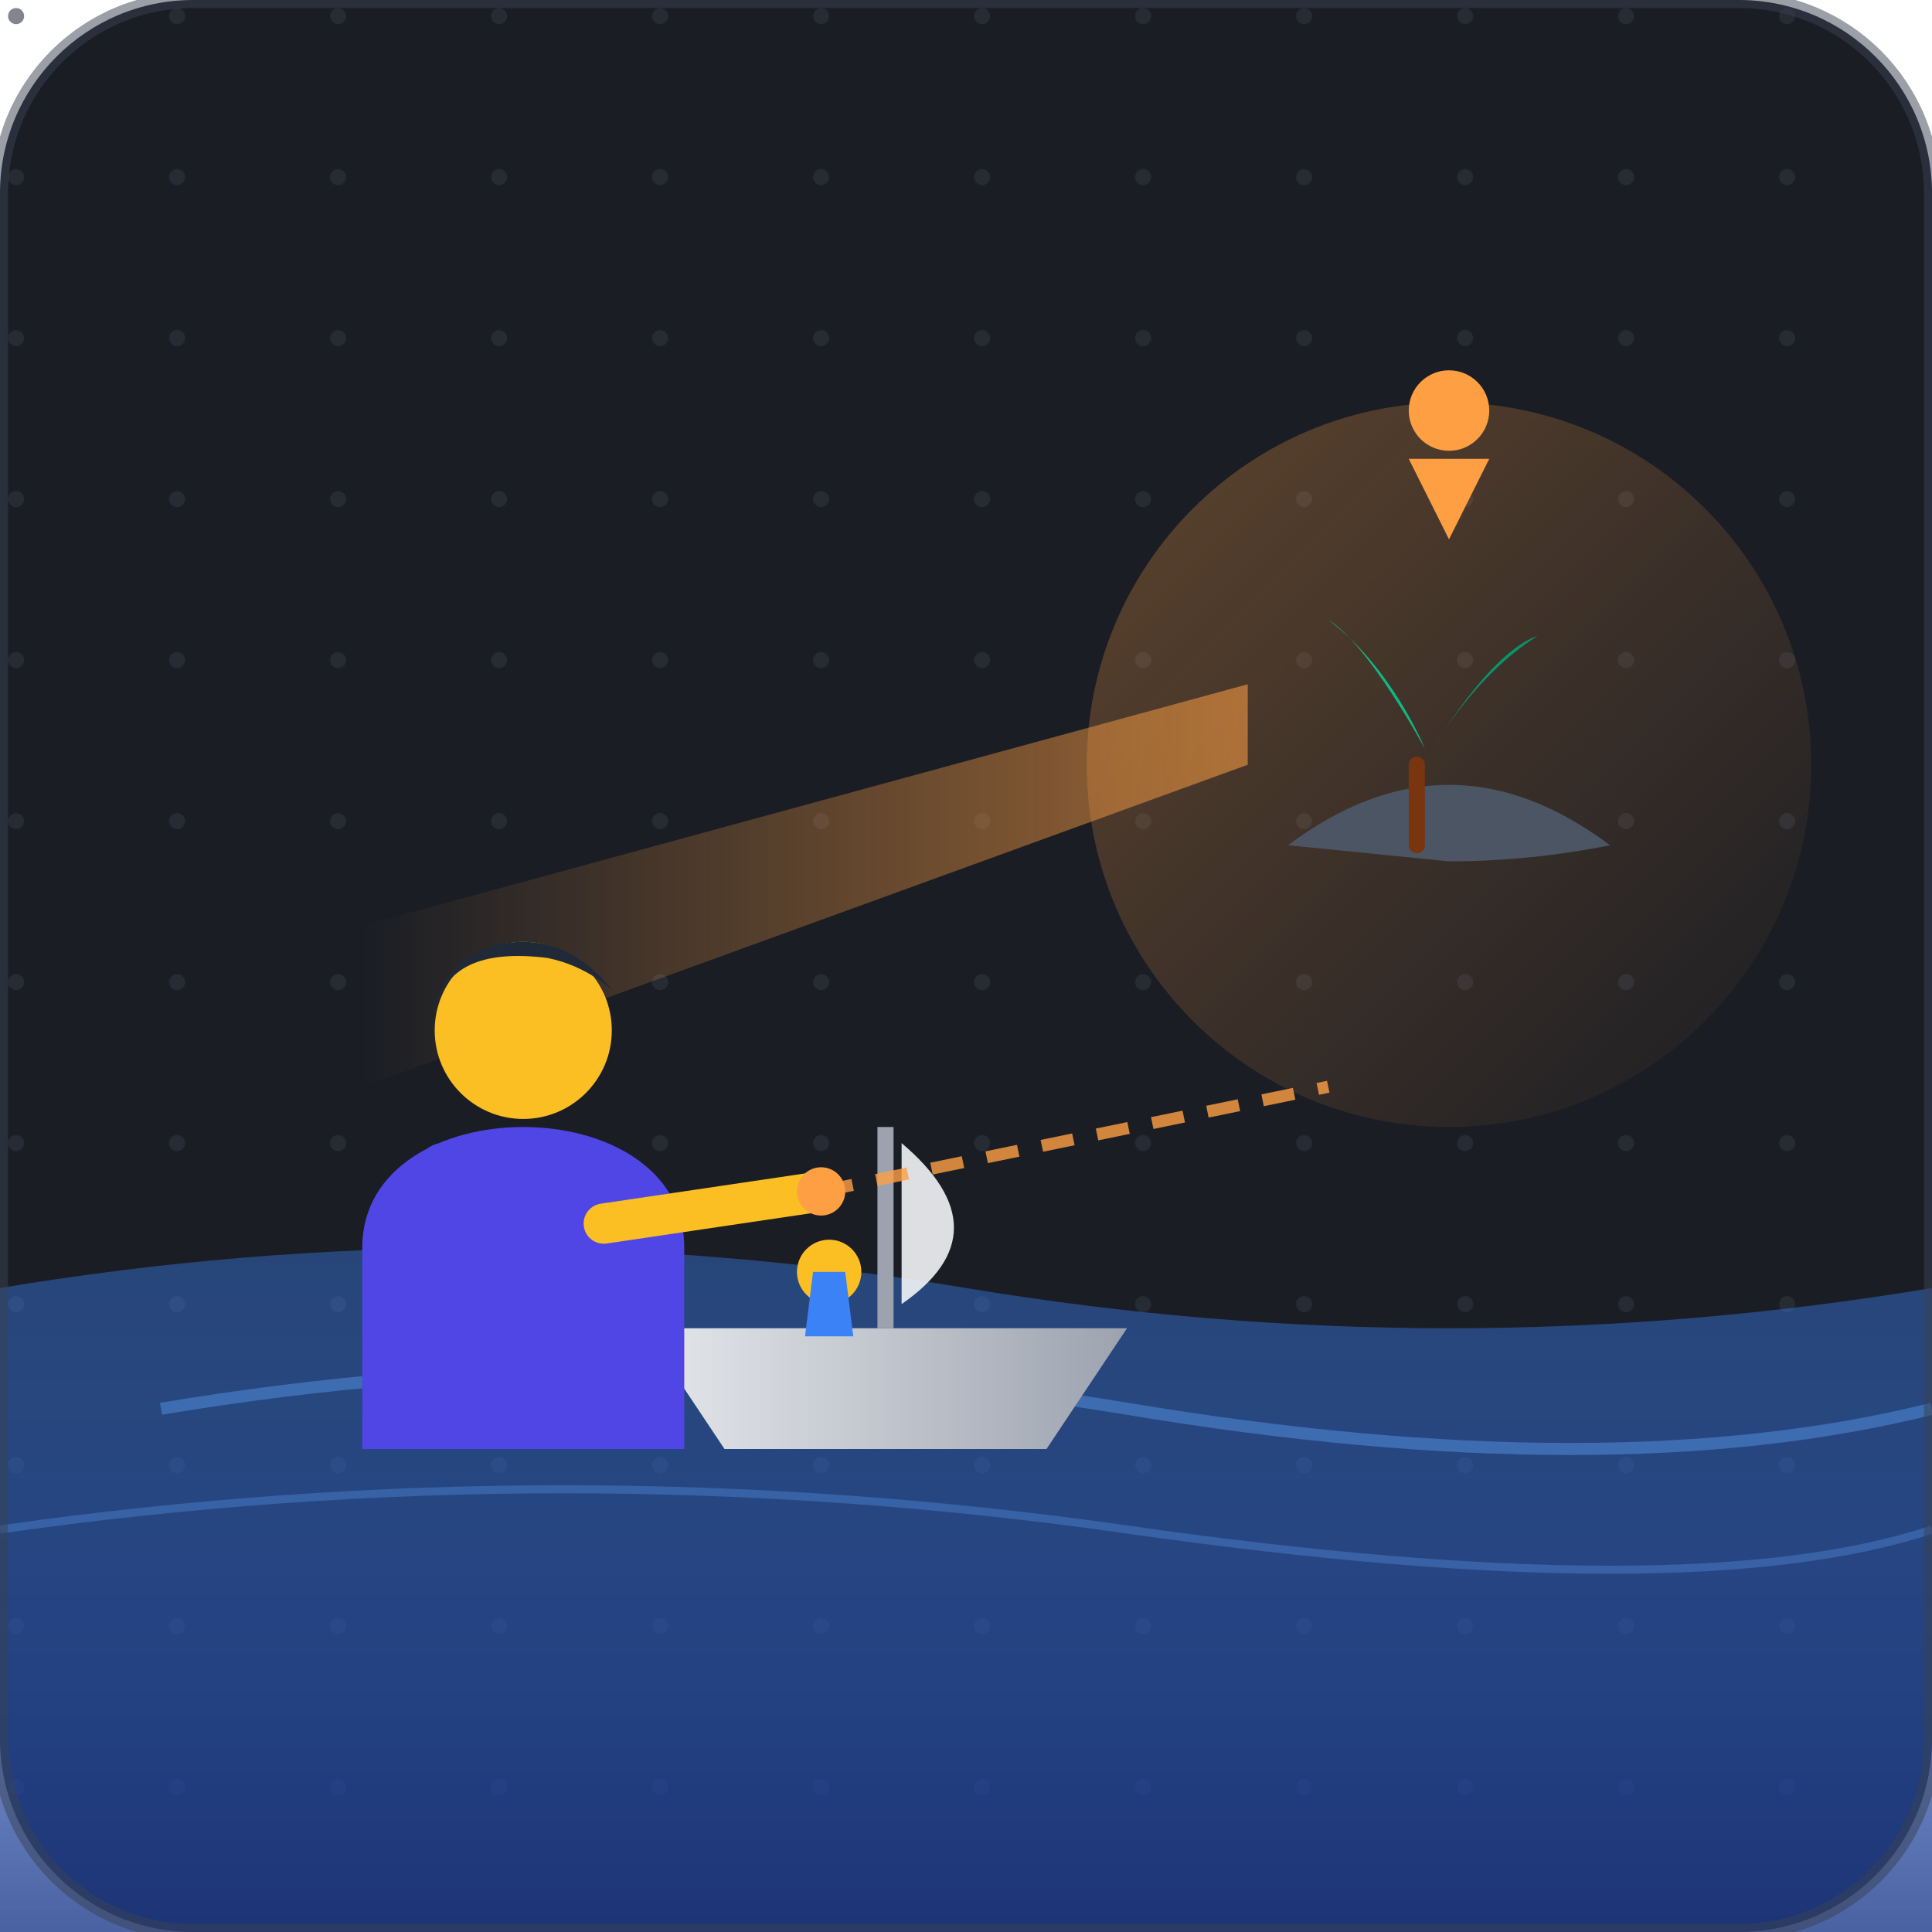
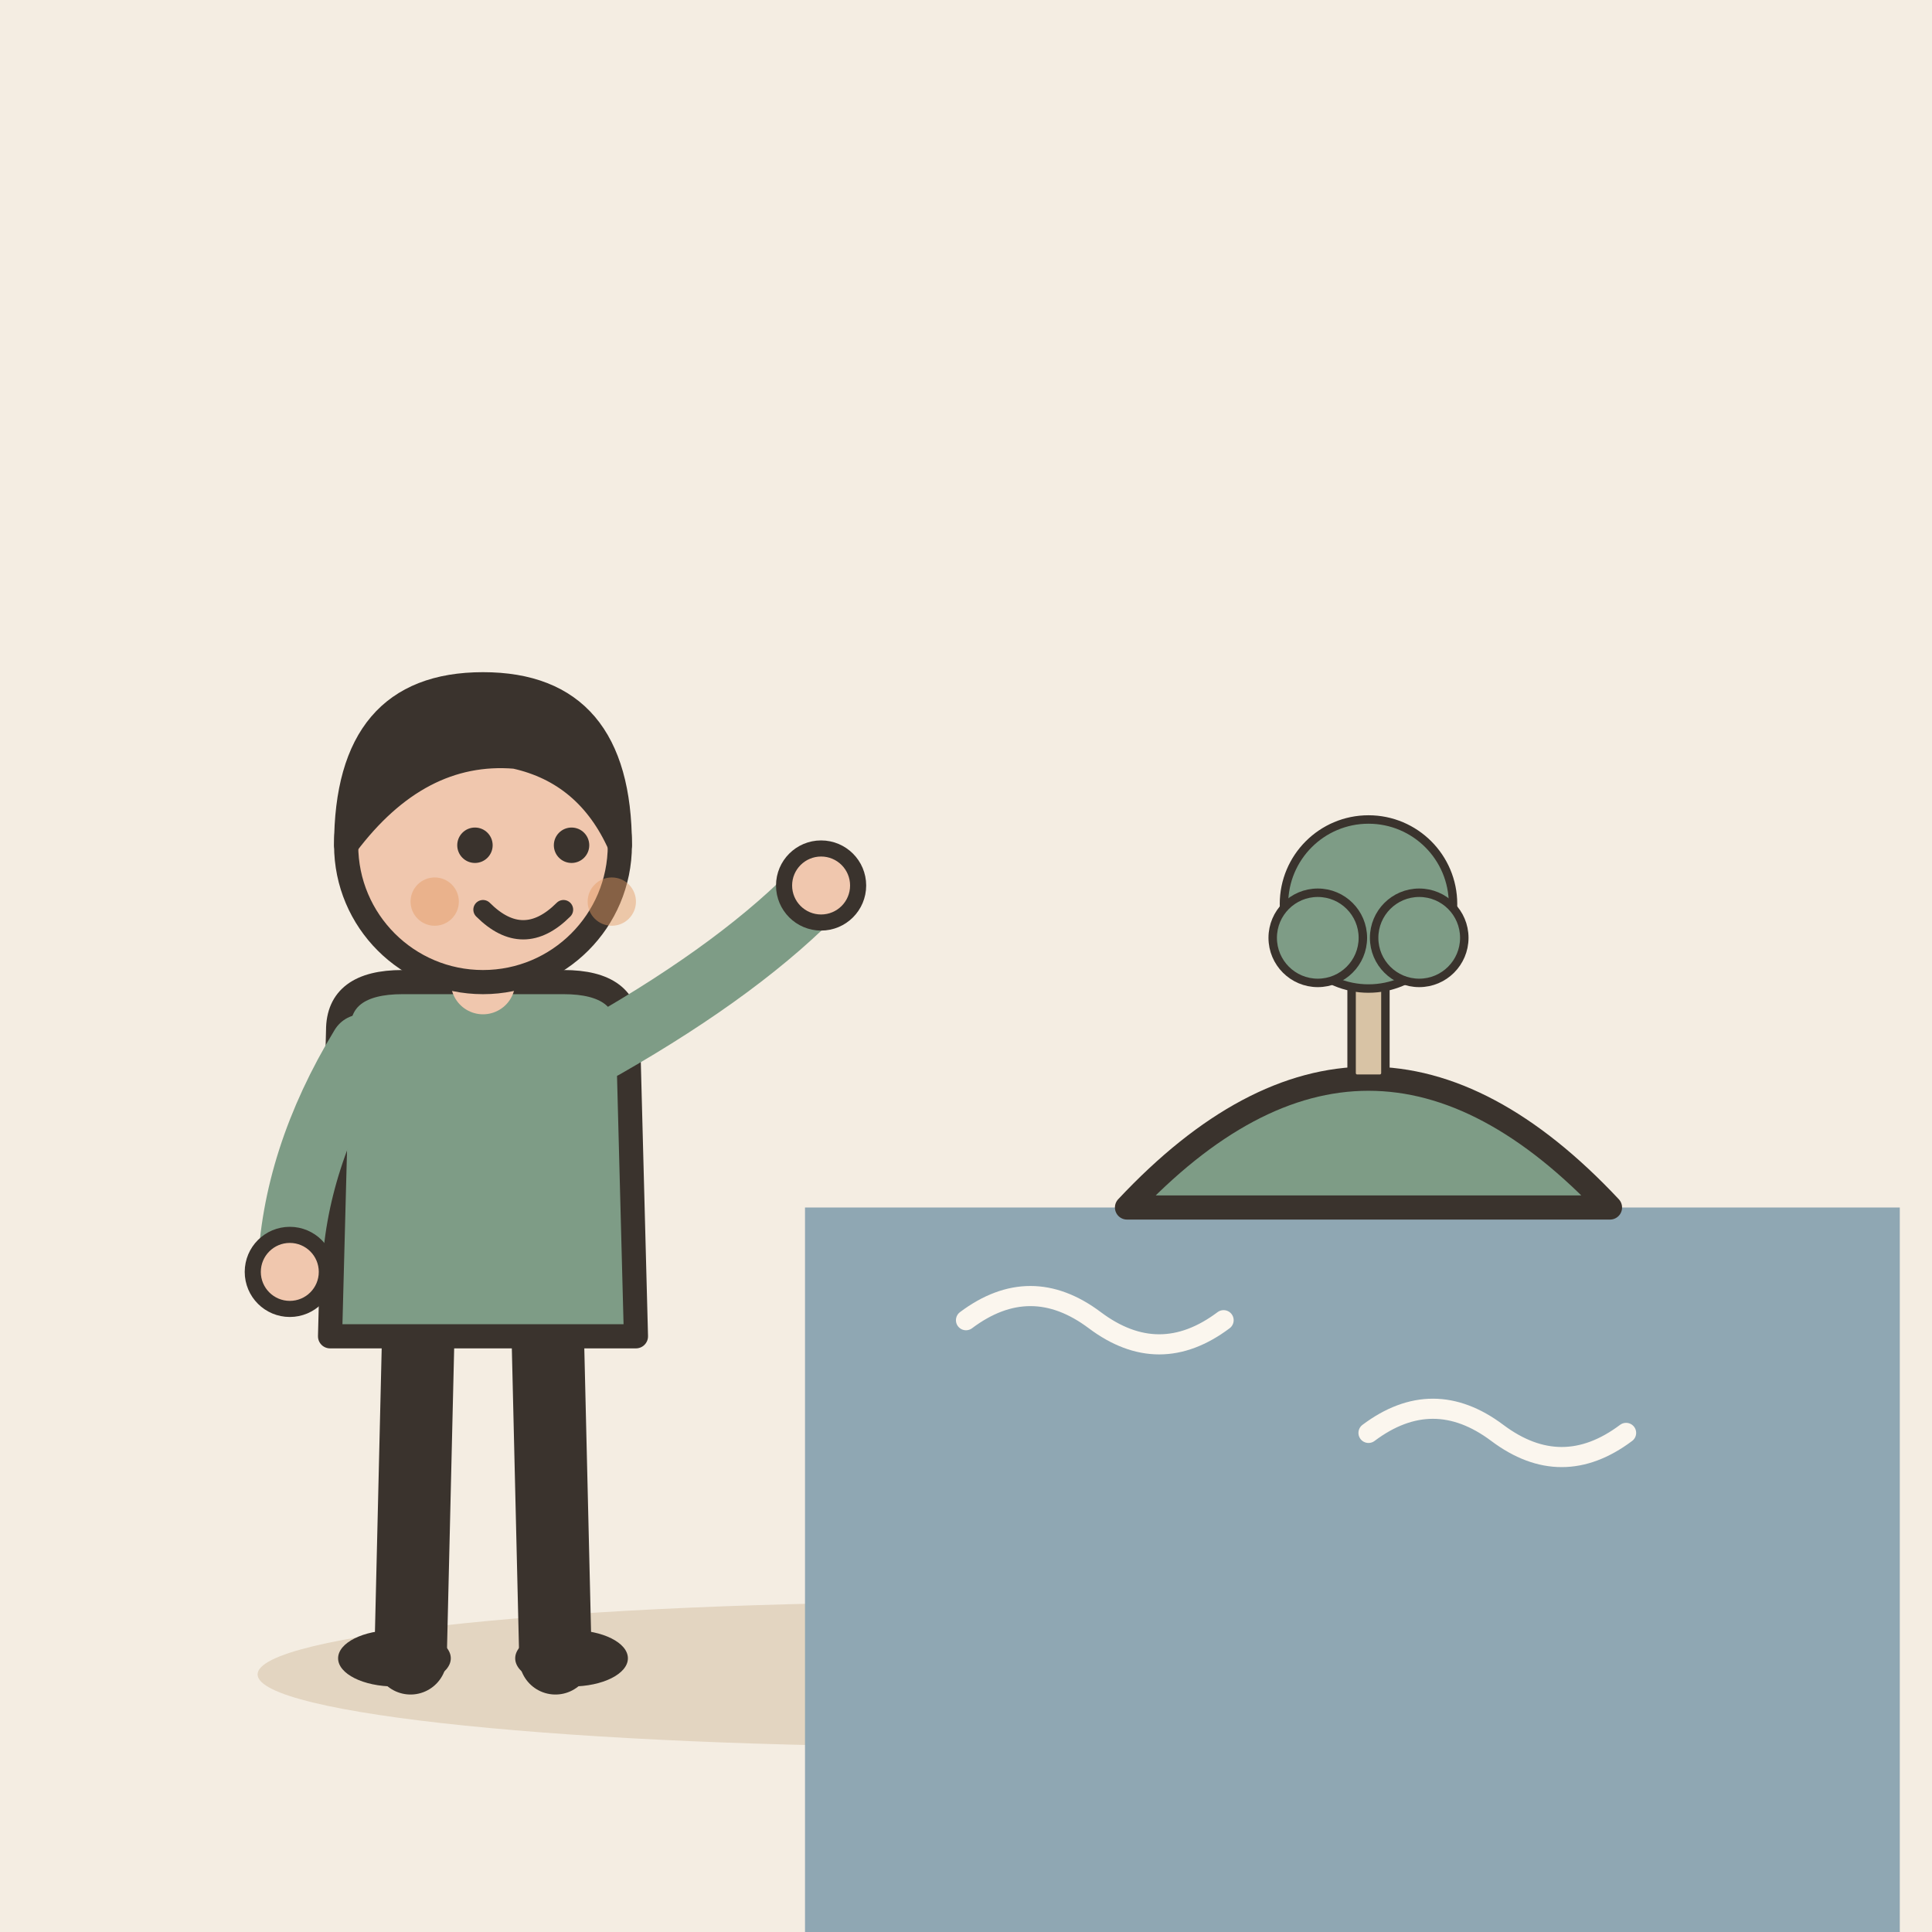
- <svg xmlns="http://www.w3.org/2000/svg" width="240" height="240" viewBox="0 0 240 240">
-   <rect width="240" height="240" rx="24" fill="#1A1D24" />
-   <defs>
-     <pattern id="grid" width="20" height="20" patternUnits="userSpaceOnUse">
-       <circle cx="2" cy="2" r="1" fill="#2E3440" opacity="0.6" />
-     </pattern>
-     <linearGradient id="beamGrad" x1="0%" y1="0%" x2="100%" y2="0%">
-       <stop offset="0%" stop-color="#FF9F43" stop-opacity="0.0" />
-       <stop offset="30%" stop-color="#FF9F43" stop-opacity="0.25" />
-       <stop offset="100%" stop-color="#FF9F43" stop-opacity="0.8" />
-     </linearGradient>
-     <linearGradient id="waterGrad" x1="0%" y1="0%" x2="0%" y2="100%">
-       <stop offset="0%" stop-color="#3B82F6" stop-opacity="0.4" />
-       <stop offset="100%" stop-color="#1E3A8A" stop-opacity="0.8" />
-     </linearGradient>
-     <linearGradient id="hullGrad" x1="0%" y1="0%" x2="100%" y2="0%">
-       <stop offset="0%" stop-color="#E5E7EB" />
-       <stop offset="100%" stop-color="#9CA3AF" />
-     </linearGradient>
-     <linearGradient id="focusGlow" x1="0%" y1="0%" x2="100%" y2="100%">
-       <stop offset="0%" stop-color="#FF9F43" stop-opacity="0.3" />
-       <stop offset="100%" stop-color="#FF9F43" stop-opacity="0.0" />
-     </linearGradient>
-   </defs>
-   <rect width="240" height="240" fill="url(#grid)" />
-   <circle cx="180" cy="95" r="45" fill="url(#focusGlow)" />
-   <g transform="translate(155, 75)">
-     <path d="M5 30 Q25 15 45 30 Q35 32 25 32 Z" fill="#4B5563" />
-     <path d="M22 18 C22 18 15 5 10 2 C18 8 22 18 22 18 Z" fill="#10B981" />
-     <path d="M23 18 C23 18 30 6 36 4 C28 9 23 18 23 18 Z" fill="#059669" />
-     <path d="M21 20 L21 30" stroke="#78350F" stroke-width="2" stroke-linecap="round" />
-     <polygon points="25, -8 20, -18 30, -18" fill="#FF9F43" />
-     <circle cx="25" cy="-24" r="5" fill="#FF9F43" />
+ <svg xmlns="http://www.w3.org/2000/svg" viewBox="0 0 240 240" data-style="editorial">
+   <rect width="240" height="240" fill="#F4EDE2" />
+   <ellipse cx="120" cy="208" rx="88" ry="9" fill="#E3D5C1" />
+   <g transform="translate(60 206)">
+     <path d="M-8 -42L-9 0" stroke="#3A332D" stroke-width="9" stroke-linecap="round" fill="none" />
+     <path d="M8 -42L9 0" stroke="#3A332D" stroke-width="9" stroke-linecap="round" fill="none" />
+     <ellipse cx="-11" cy="0" rx="7" ry="3.5" fill="#3A332D" />
+     <ellipse cx="11" cy="0" rx="7" ry="3.5" fill="#3A332D" />
+     <path d="M-18 -78Q-18 -84 -10 -84L10 -84Q18 -84 18 -78L19 -40L-19 -40Z" fill="#7E9C86" stroke="#3A332D" stroke-width="3" stroke-linecap="round" stroke-linejoin="round" />
+     <path d="M-15 -76Q-23.5 -62 -24 -48" fill="none" stroke="#7E9C86" stroke-width="8" stroke-linecap="round" stroke-linejoin="round" />
+     <circle cx="-24" cy="-48" r="4.6" fill="#F0C7AE" stroke="#3A332D" stroke-linecap="round" stroke-linejoin="round" stroke-width="2" />
+     <path d="M15 -76Q32.5 -86 42 -96" fill="none" stroke="#7E9C86" stroke-width="8" stroke-linecap="round" stroke-linejoin="round" />
+     <circle cx="42" cy="-96" r="4.6" fill="#F0C7AE" stroke="#3A332D" stroke-linecap="round" stroke-linejoin="round" stroke-width="2" />
+     <path d="M0 -84L0 -88" stroke="#F0C7AE" stroke-width="8" stroke-linecap="round" fill="none" />
+     <circle cx="0" cy="-101" r="17" fill="#F0C7AE" stroke="#3A332D" stroke-width="3" stroke-linecap="round" stroke-linejoin="round" />
+     <path d="M-17 -101Q-17 -121 0 -121Q17 -121 17 -101Q13 -110 4 -112Q-8 -113 -17 -101Z" fill="#3A332D" stroke="#3A332D" stroke-width="3" stroke-linecap="round" stroke-linejoin="round" />
+     <circle cx="-1" cy="-101" r="2.2" fill="#3A332D" />
+     <circle cx="11" cy="-101" r="2.2" fill="#3A332D" />
+     <path d="M0 -93Q5 -88 10 -93" fill="none" stroke="#3A332D" stroke-width="2.4" stroke-linecap="round" stroke-linejoin="round" />
+     <circle cx="-6" cy="-94" r="3" fill="#E39A62" opacity="0.45" />
+     <circle cx="16" cy="-94" r="3" fill="#E39A62" opacity="0.45" />
  </g>
-   <path d="M0 160 Q60 150 120 160 T240 160 L240 240 L0 240 Z" fill="url(#waterGrad)" />
-   <path d="M20 175 Q80 165 140 175 T240 175" fill="none" stroke="#60A5FA" stroke-width="1.5" opacity="0.4" />
-   <path d="M0 190 Q70 180 140 190 T240 190" fill="none" stroke="#60A5FA" stroke-width="1" opacity="0.3" />
-   <g transform="translate(70, 150)">
-     <path d="M10 15 L70 15 L60 30 L20 30 Z" fill="url(#hullGrad)" />
-     <line x1="40" y1="15" x2="40" y2="-10" stroke="#9CA3AF" stroke-width="2" />
-     <path d="M42 -8 Q55 3 42 12 Z" fill="#F3F4F6" opacity="0.9" />
-     <circle cx="33" cy="8" r="4" fill="#FBBF24" />
-     <path d="M30 16 L36 16 L35 8 L31 8 Z" fill="#3B82F6" />
+   <rect x="100" y="150" width="136" height="90" rx="0" fill="#8FA7B3" />
+   <path d="M120 164q8 -6 16 0t16 0" fill="none" stroke="#FBF6EE" stroke-width="2.5" stroke-linecap="round" stroke-linejoin="round" />
+   <path d="M170 178q8 -6 16 0t16 0" fill="none" stroke="#FBF6EE" stroke-width="2.5" stroke-linecap="round" stroke-linejoin="round" />
+   <path d="M140 150Q170 118 200 150Z" fill="#7E9C86" stroke="#3A332D" stroke-width="3" stroke-linecap="round" stroke-linejoin="round" />
+   <g transform="translate(170 134) scale(0.35 0.35)">
+     <rect x="-6" y="-40" width="12" height="40" rx="2" fill="#D8C3A5" stroke="#3A332D" stroke-width="3" stroke-linecap="round" stroke-linejoin="round" />
+     <circle cx="0" cy="-62" r="30" fill="#7E9C86" stroke="#3A332D" stroke-width="3" stroke-linecap="round" stroke-linejoin="round" />
+     <circle cx="-18" cy="-50" r="16" fill="#7E9C86" stroke="#3A332D" stroke-width="3" stroke-linecap="round" stroke-linejoin="round" />
+     <circle cx="18" cy="-50" r="16" fill="#7E9C86" stroke="#3A332D" stroke-width="3" stroke-linecap="round" stroke-linejoin="round" />
  </g>
-   <polygon points="45,115 155,85 155,95 45,135" fill="url(#beamGrad)" opacity="0.7" />
-   <g transform="translate(30, 110)">
-     <path d="M15 45 C15 35 25 30 35 30 C45 30 55 35 55 45 L55 70 L15 70 Z" fill="#4F46E5" />
-     <circle cx="35" cy="18" r="11" fill="#FBBF24" />
-     <path d="M24 16 C25 10 30 8 38 9 C43 10 46 13 46 13 C46 13 42 7 35 7 C28 7 24 12 24 16 Z" fill="#1F2937" />
-     <path d="M25 35 L45 42" stroke="#4F46E5" stroke-width="6" stroke-linecap="round" />
-     <path d="M45 42 L72 38" stroke="#FBBF24" stroke-width="5" stroke-linecap="round" />
-     <circle cx="72" cy="38" r="3" fill="#FF9F43" />
-     <line x1="72" y1="38" x2="135" y2="25" stroke="#FF9F43" stroke-width="1.5" stroke-dasharray="4,3" opacity="0.8" />
-   </g>
-   <rect x="0" y="0" width="240" height="240" rx="24" fill="none" stroke="#374151" stroke-width="2" opacity="0.5" />
</svg>
